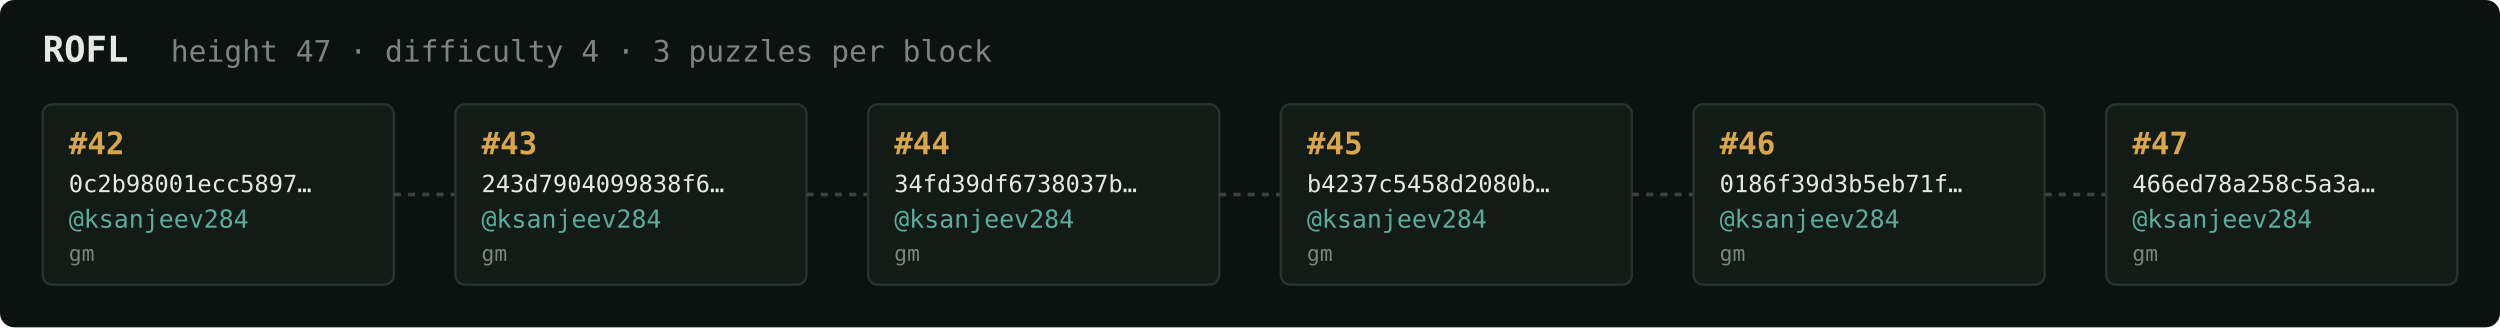
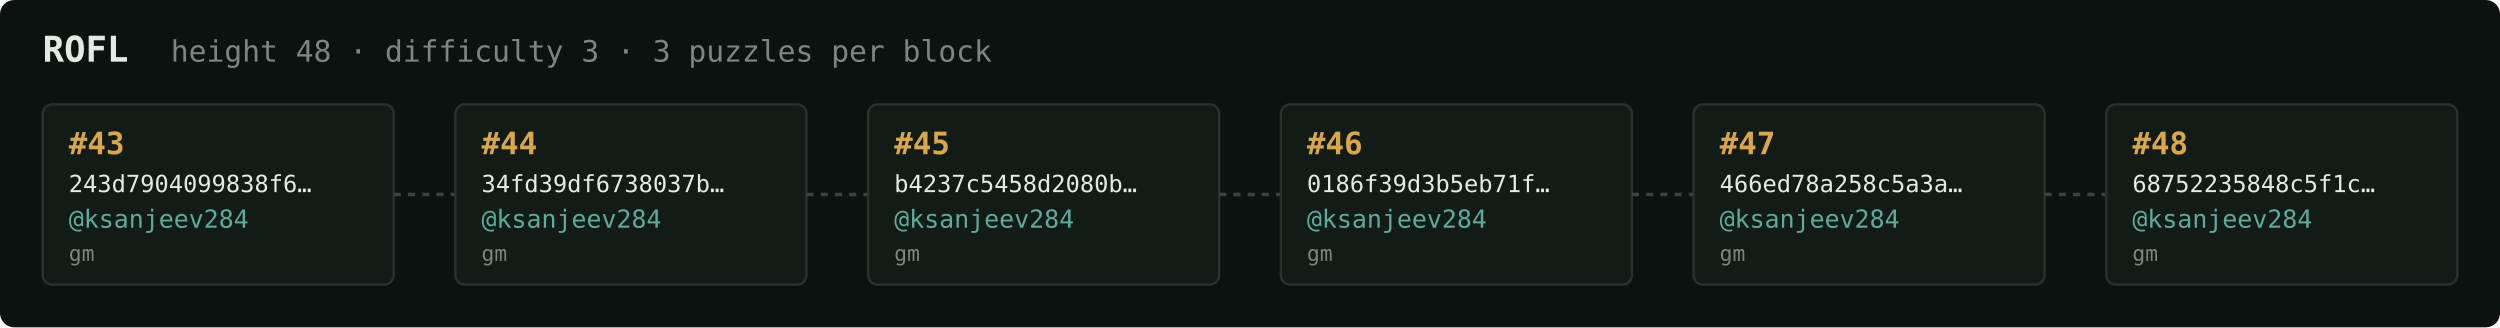
<svg xmlns="http://www.w3.org/2000/svg" width="1054" height="138" viewBox="0 0 1054 138" font-family="ui-monospace,SFMono-Regular,Menlo,monospace">
  <rect fill="#0c1210" width="1054" height="138" rx="6" />
  <text x="18" y="26" fill="#e5e9e3" font-size="15" font-weight="700">ROFL</text>
-   <text x="72" y="26" fill="#7a867f" font-size="12.5">height 47 · difficulty 4 · 3 puzzles per block</text>
+   <text x="72" y="26" fill="#7a867f" font-size="12.5">height 48 · difficulty 3 · 3 puzzles per block</text>
  <rect x="18" y="44" width="148" height="76" rx="4" fill="#131b17" stroke="#28332e" stroke-width="1" />
-   <text x="29" y="65" fill="#d9a64c" font-size="13" font-weight="700">#42</text>
-   <text x="29" y="81" fill="#e5e9e3" font-size="10">0c2b98001ecc5897…</text>
+   <text x="29" y="65" fill="#d9a64c" font-size="13" font-weight="700">#43</text>
+   <text x="29" y="81" fill="#e5e9e3" font-size="10">243d7904099838f6…</text>
  <text x="29" y="96" fill="#5cab9b" font-size="10.5">@ksanjeev284</text>
  <text x="29" y="110" fill="#7a867f" font-size="9">gm</text>
  <line x1="166" y1="82.0" x2="192" y2="82.0" stroke="#38443e" stroke-width="1.5" stroke-dasharray="3 3" />
  <rect x="192" y="44" width="148" height="76" rx="4" fill="#131b17" stroke="#28332e" stroke-width="1" />
-   <text x="203" y="65" fill="#d9a64c" font-size="13" font-weight="700">#43</text>
-   <text x="203" y="81" fill="#e5e9e3" font-size="10">243d7904099838f6…</text>
+   <text x="203" y="65" fill="#d9a64c" font-size="13" font-weight="700">#44</text>
+   <text x="203" y="81" fill="#e5e9e3" font-size="10">34fd39df6738037b…</text>
  <text x="203" y="96" fill="#5cab9b" font-size="10.5">@ksanjeev284</text>
  <text x="203" y="110" fill="#7a867f" font-size="9">gm</text>
  <line x1="340" y1="82.0" x2="366" y2="82.0" stroke="#38443e" stroke-width="1.5" stroke-dasharray="3 3" />
  <rect x="366" y="44" width="148" height="76" rx="4" fill="#131b17" stroke="#28332e" stroke-width="1" />
-   <text x="377" y="65" fill="#d9a64c" font-size="13" font-weight="700">#44</text>
-   <text x="377" y="81" fill="#e5e9e3" font-size="10">34fd39df6738037b…</text>
+   <text x="377" y="65" fill="#d9a64c" font-size="13" font-weight="700">#45</text>
+   <text x="377" y="81" fill="#e5e9e3" font-size="10">b4237c5458d2080b…</text>
  <text x="377" y="96" fill="#5cab9b" font-size="10.5">@ksanjeev284</text>
  <text x="377" y="110" fill="#7a867f" font-size="9">gm</text>
  <line x1="514" y1="82.0" x2="540" y2="82.0" stroke="#38443e" stroke-width="1.5" stroke-dasharray="3 3" />
  <rect x="540" y="44" width="148" height="76" rx="4" fill="#131b17" stroke="#28332e" stroke-width="1" />
-   <text x="551" y="65" fill="#d9a64c" font-size="13" font-weight="700">#45</text>
-   <text x="551" y="81" fill="#e5e9e3" font-size="10">b4237c5458d2080b…</text>
+   <text x="551" y="65" fill="#d9a64c" font-size="13" font-weight="700">#46</text>
+   <text x="551" y="81" fill="#e5e9e3" font-size="10">0186f39d3b5eb71f…</text>
  <text x="551" y="96" fill="#5cab9b" font-size="10.5">@ksanjeev284</text>
  <text x="551" y="110" fill="#7a867f" font-size="9">gm</text>
  <line x1="688" y1="82.0" x2="714" y2="82.0" stroke="#38443e" stroke-width="1.5" stroke-dasharray="3 3" />
  <rect x="714" y="44" width="148" height="76" rx="4" fill="#131b17" stroke="#28332e" stroke-width="1" />
-   <text x="725" y="65" fill="#d9a64c" font-size="13" font-weight="700">#46</text>
-   <text x="725" y="81" fill="#e5e9e3" font-size="10">0186f39d3b5eb71f…</text>
+   <text x="725" y="65" fill="#d9a64c" font-size="13" font-weight="700">#47</text>
+   <text x="725" y="81" fill="#e5e9e3" font-size="10">466ed78a258c5a3a…</text>
  <text x="725" y="96" fill="#5cab9b" font-size="10.5">@ksanjeev284</text>
  <text x="725" y="110" fill="#7a867f" font-size="9">gm</text>
  <line x1="862" y1="82.0" x2="888" y2="82.0" stroke="#38443e" stroke-width="1.5" stroke-dasharray="3 3" />
  <rect x="888" y="44" width="148" height="76" rx="4" fill="#131b17" stroke="#28332e" stroke-width="1" />
-   <text x="899" y="65" fill="#d9a64c" font-size="13" font-weight="700">#47</text>
-   <text x="899" y="81" fill="#e5e9e3" font-size="10">466ed78a258c5a3a…</text>
+   <text x="899" y="65" fill="#d9a64c" font-size="13" font-weight="700">#48</text>
+   <text x="899" y="81" fill="#e5e9e3" font-size="10">68752235848c5f1c…</text>
  <text x="899" y="96" fill="#5cab9b" font-size="10.5">@ksanjeev284</text>
  <text x="899" y="110" fill="#7a867f" font-size="9">gm</text>
</svg>
